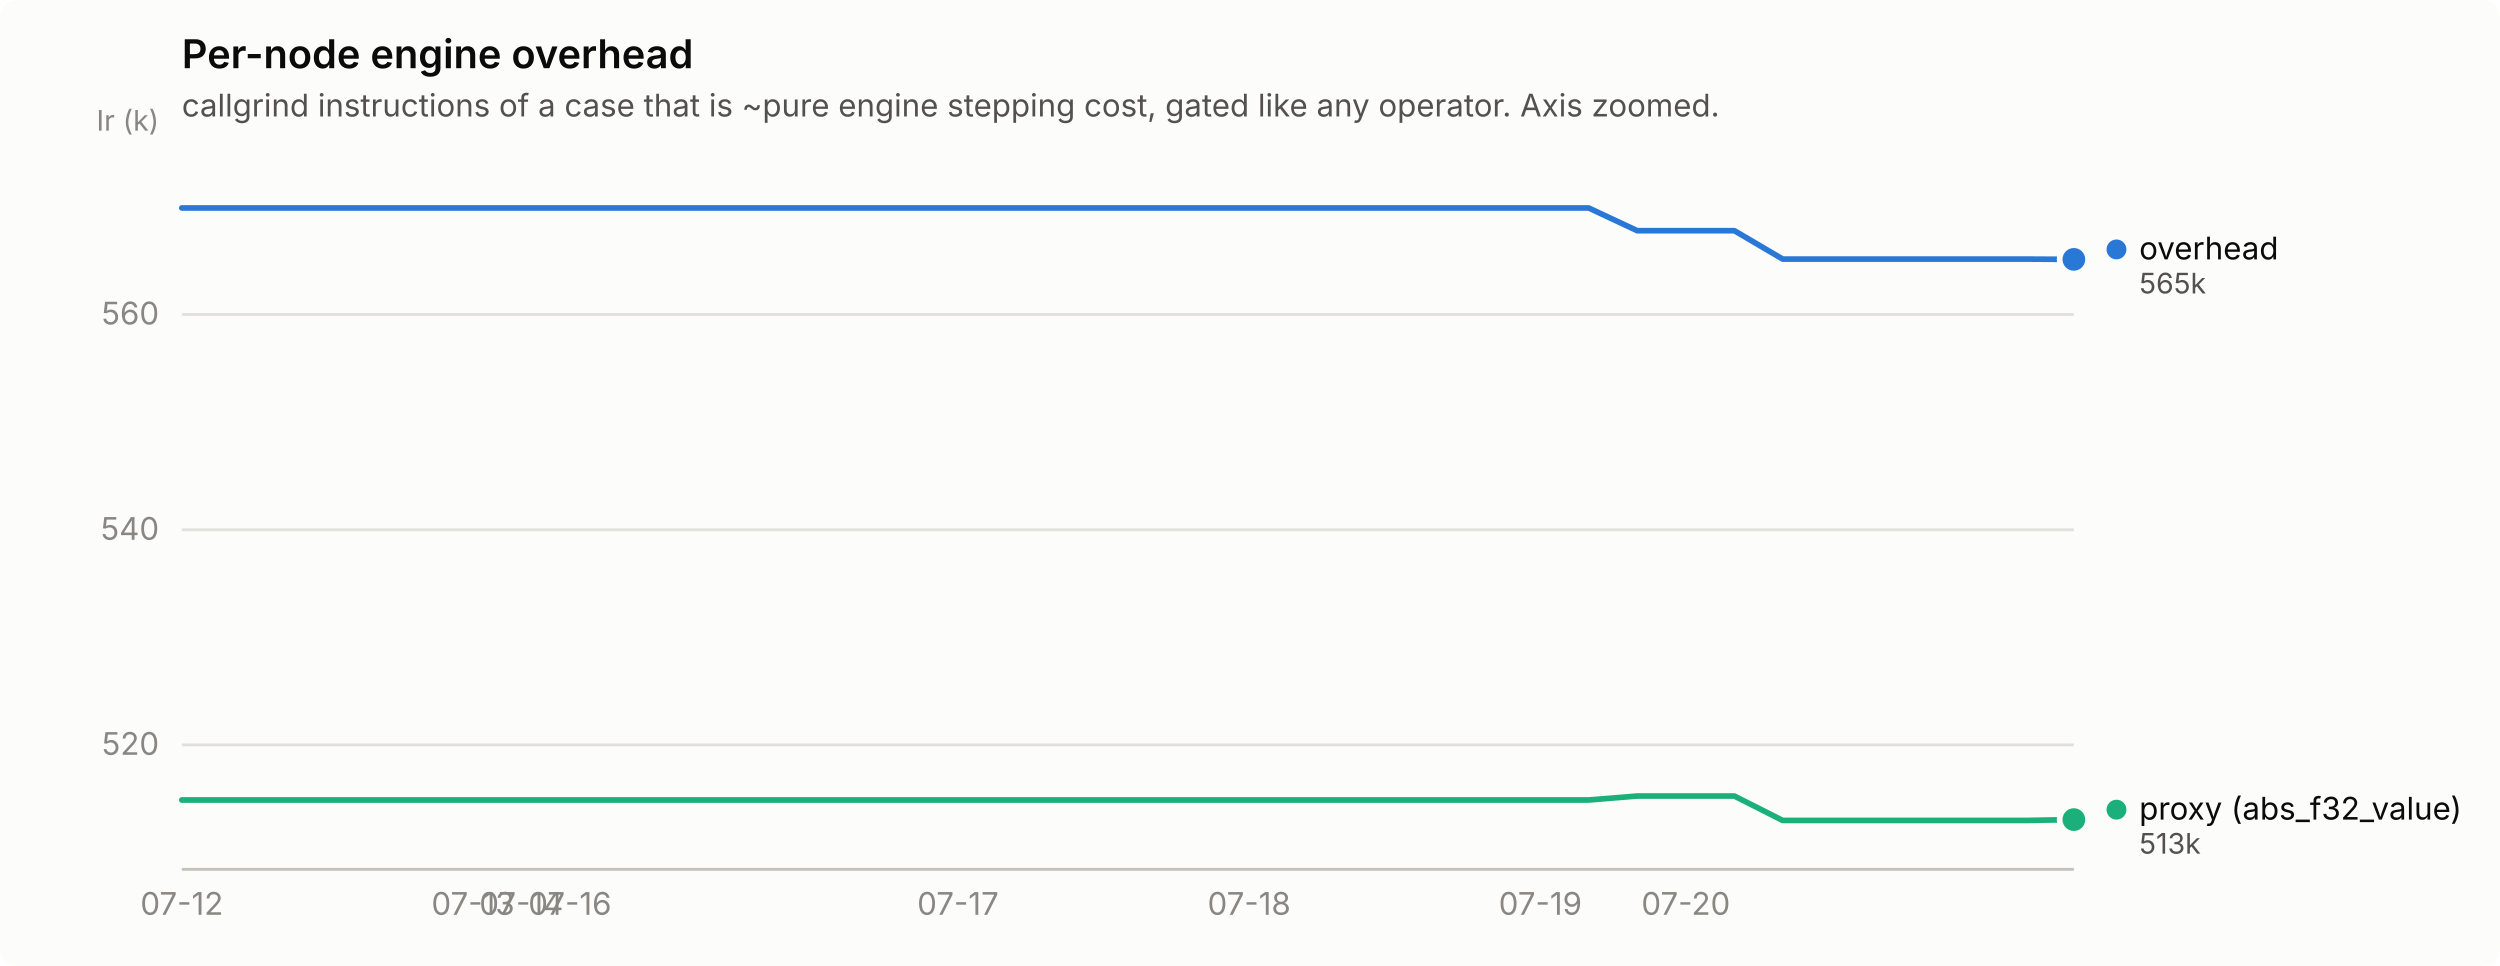
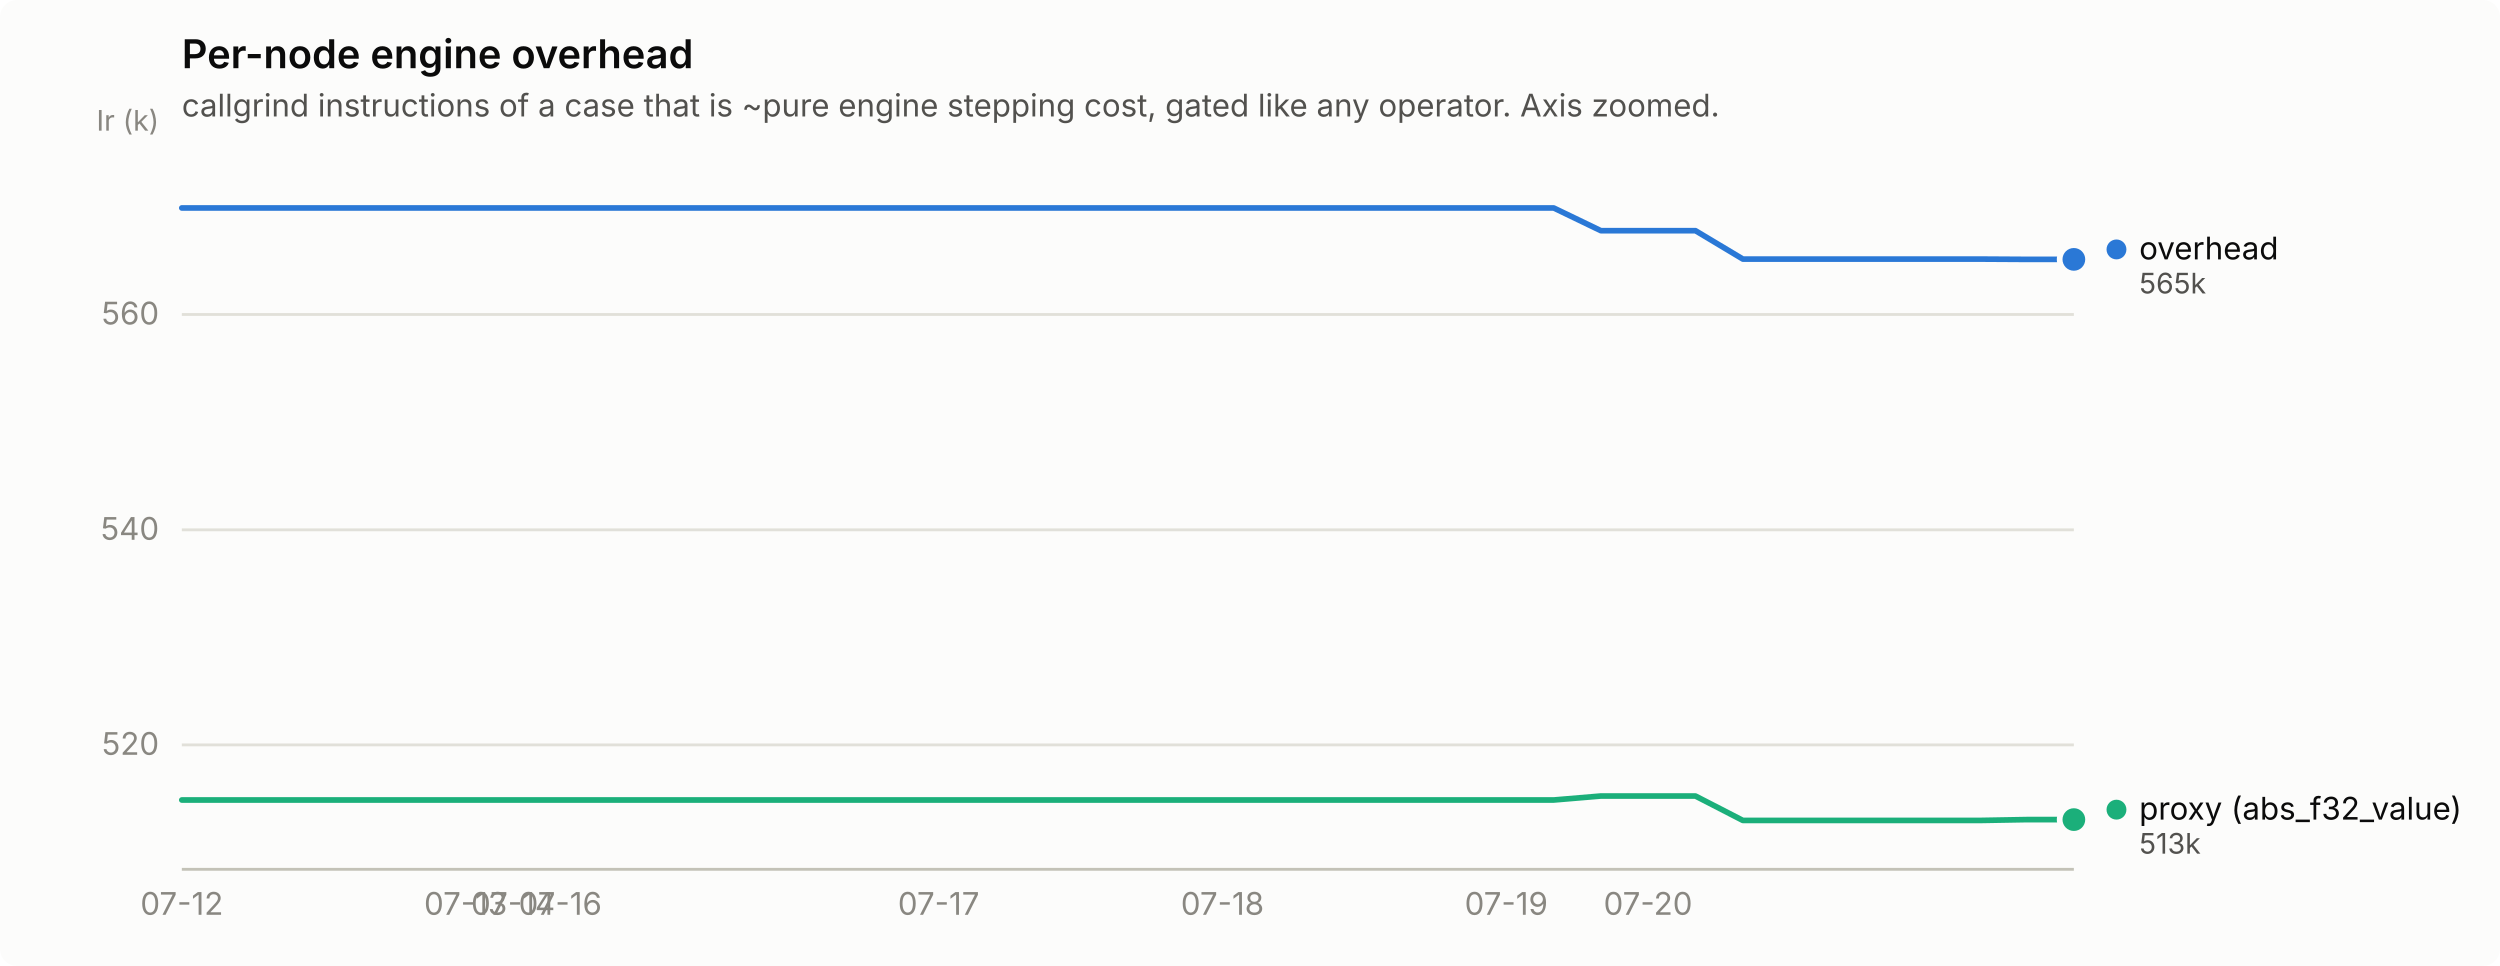
<svg xmlns="http://www.w3.org/2000/svg" width="880" height="340" viewBox="0 0 880 340" role="img" aria-label="Per-node engine overhead">
  <rect width="880" height="340" rx="6" fill="#fcfcfb" />
  <text x="64" y="24" font-family="system-ui, -apple-system, &quot;Segoe UI&quot;, sans-serif" font-size="14" font-weight="600" fill="#0b0b0b">Per-node engine overhead</text>
  <text x="64" y="41" font-family="system-ui, -apple-system, &quot;Segoe UI&quot;, sans-serif" font-size="11" fill="#52514e">callgrind instructions of a case that is ~pure engine stepping cost, gated like any operator. Axis zoomed.</text>
  <line x1="64" y1="262.2" x2="730" y2="262.2" stroke="#e1e0d9" stroke-width="1" />
  <text x="56" y="265.7" text-anchor="end" font-family="system-ui, -apple-system, &quot;Segoe UI&quot;, sans-serif" font-size="11" style="font-variant-numeric: tabular-nums" fill="#898781">520</text>
  <line x1="64" y1="186.5" x2="730" y2="186.5" stroke="#e1e0d9" stroke-width="1" />
  <text x="56" y="190.0" text-anchor="end" font-family="system-ui, -apple-system, &quot;Segoe UI&quot;, sans-serif" font-size="11" style="font-variant-numeric: tabular-nums" fill="#898781">540</text>
  <line x1="64" y1="110.7" x2="730" y2="110.7" stroke="#e1e0d9" stroke-width="1" />
  <text x="56" y="114.2" text-anchor="end" font-family="system-ui, -apple-system, &quot;Segoe UI&quot;, sans-serif" font-size="11" style="font-variant-numeric: tabular-nums" fill="#898781">560</text>
  <text x="56" y="46" text-anchor="end" font-family="system-ui, -apple-system, &quot;Segoe UI&quot;, sans-serif" font-size="10" fill="#898781">Ir (k)</text>
  <line x1="64" y1="306" x2="730" y2="306" stroke="#c3c2b7" stroke-width="1" />
  <text x="64.0" y="322" text-anchor="middle" font-family="system-ui, -apple-system, &quot;Segoe UI&quot;, sans-serif" font-size="11" style="font-variant-numeric: tabular-nums" fill="#898781">07-12</text>
-   <text x="166.5" y="322" text-anchor="middle" font-family="system-ui, -apple-system, &quot;Segoe UI&quot;, sans-serif" font-size="11" style="font-variant-numeric: tabular-nums" fill="#898781">07-13</text>
-   <text x="183.5" y="322" text-anchor="middle" font-family="system-ui, -apple-system, &quot;Segoe UI&quot;, sans-serif" font-size="11" style="font-variant-numeric: tabular-nums" fill="#898781">07-14</text>
-   <text x="200.6" y="322" text-anchor="middle" font-family="system-ui, -apple-system, &quot;Segoe UI&quot;, sans-serif" font-size="11" style="font-variant-numeric: tabular-nums" fill="#898781">07-16</text>
-   <text x="337.2" y="322" text-anchor="middle" font-family="system-ui, -apple-system, &quot;Segoe UI&quot;, sans-serif" font-size="11" style="font-variant-numeric: tabular-nums" fill="#898781">07-17</text>
-   <text x="439.7" y="322" text-anchor="middle" font-family="system-ui, -apple-system, &quot;Segoe UI&quot;, sans-serif" font-size="11" style="font-variant-numeric: tabular-nums" fill="#898781">07-18</text>
-   <text x="542.2" y="322" text-anchor="middle" font-family="system-ui, -apple-system, &quot;Segoe UI&quot;, sans-serif" font-size="11" style="font-variant-numeric: tabular-nums" fill="#898781">07-19</text>
-   <text x="593.4" y="322" text-anchor="middle" font-family="system-ui, -apple-system, &quot;Segoe UI&quot;, sans-serif" font-size="11" style="font-variant-numeric: tabular-nums" fill="#898781">07-20</text>
-   <path d="M64.0,73.2 L81.1,73.2 L98.2,73.2 L115.2,73.2 L132.3,73.2 L149.4,73.2 L166.5,73.2 L183.5,73.2 L200.6,73.2 L217.7,73.2 L234.8,73.2 L251.8,73.2 L268.9,73.2 L286.0,73.2 L303.1,73.2 L320.2,73.2 L337.2,73.2 L354.3,73.2 L371.4,73.2 L388.5,73.2 L405.5,73.2 L422.6,73.2 L439.7,73.2 L456.8,73.2 L473.8,73.2 L490.9,73.2 L508.0,73.2 L525.1,73.2 L542.2,73.2 L559.2,73.2 L576.3,81.2 L593.4,81.2 L610.5,81.2 L627.5,91.2 L644.6,91.2 L661.7,91.2 L678.8,91.2 L695.8,91.2 L712.9,91.2 L730.0,91.3" fill="none" stroke="#2a78d6" stroke-width="2" stroke-linejoin="round" stroke-linecap="round" />
+   <text x="163.9" y="322" text-anchor="middle" font-family="system-ui, -apple-system, &quot;Segoe UI&quot;, sans-serif" font-size="11" style="font-variant-numeric: tabular-nums" fill="#898781">07-13</text>
+   <text x="180.6" y="322" text-anchor="middle" font-family="system-ui, -apple-system, &quot;Segoe UI&quot;, sans-serif" font-size="11" style="font-variant-numeric: tabular-nums" fill="#898781">07-14</text>
+   <text x="197.2" y="322" text-anchor="middle" font-family="system-ui, -apple-system, &quot;Segoe UI&quot;, sans-serif" font-size="11" style="font-variant-numeric: tabular-nums" fill="#898781">07-16</text>
+   <text x="330.4" y="322" text-anchor="middle" font-family="system-ui, -apple-system, &quot;Segoe UI&quot;, sans-serif" font-size="11" style="font-variant-numeric: tabular-nums" fill="#898781">07-17</text>
+   <text x="430.3" y="322" text-anchor="middle" font-family="system-ui, -apple-system, &quot;Segoe UI&quot;, sans-serif" font-size="11" style="font-variant-numeric: tabular-nums" fill="#898781">07-18</text>
+   <text x="530.2" y="322" text-anchor="middle" font-family="system-ui, -apple-system, &quot;Segoe UI&quot;, sans-serif" font-size="11" style="font-variant-numeric: tabular-nums" fill="#898781">07-19</text>
+   <text x="580.1" y="322" text-anchor="middle" font-family="system-ui, -apple-system, &quot;Segoe UI&quot;, sans-serif" font-size="11" style="font-variant-numeric: tabular-nums" fill="#898781">07-20</text>
+   <path d="M64.0,73.2 L80.7,73.2 L97.3,73.2 L114.0,73.2 L130.6,73.2 L147.2,73.2 L163.9,73.2 L180.6,73.2 L197.2,73.2 L213.8,73.2 L230.5,73.2 L247.2,73.2 L263.8,73.2 L280.4,73.2 L297.1,73.2 L313.8,73.2 L330.4,73.2 L347.1,73.2 L363.7,73.2 L380.4,73.2 L397.0,73.2 L413.6,73.2 L430.3,73.2 L446.9,73.2 L463.6,73.2 L480.2,73.2 L496.9,73.2 L513.5,73.2 L530.2,73.2 L546.9,73.2 L563.5,81.2 L580.1,81.2 L596.8,81.2 L613.5,91.2 L630.1,91.2 L646.8,91.2 L663.4,91.2 L680.0,91.2 L696.7,91.2 L713.4,91.3 L730.0,91.3" fill="none" stroke="#2a78d6" stroke-width="2" stroke-linejoin="round" stroke-linecap="round" />
  <circle cx="730.0" cy="91.3" r="6" fill="#fcfcfb" />
  <circle cx="730.0" cy="91.3" r="4" fill="#2a78d6" />
-   <path d="M64.0,281.6 L81.1,281.6 L98.2,281.6 L115.2,281.6 L132.3,281.6 L149.4,281.6 L166.5,281.6 L183.5,281.6 L200.6,281.6 L217.7,281.6 L234.8,281.6 L251.8,281.6 L268.9,281.6 L286.0,281.6 L303.1,281.6 L320.2,281.6 L337.2,281.6 L354.3,281.6 L371.4,281.6 L388.5,281.6 L405.5,281.6 L422.6,281.6 L439.7,281.6 L456.8,281.6 L473.8,281.6 L490.9,281.6 L508.0,281.6 L525.1,281.6 L542.2,281.6 L559.2,281.6 L576.3,280.2 L593.4,280.2 L610.5,280.2 L627.5,288.8 L644.6,288.8 L661.7,288.8 L678.8,288.8 L695.8,288.8 L712.9,288.8 L730.0,288.5" fill="none" stroke="#1baf7a" stroke-width="2" stroke-linejoin="round" stroke-linecap="round" />
+   <path d="M64.0,281.6 L80.7,281.6 L97.3,281.6 L114.0,281.6 L130.6,281.6 L147.2,281.6 L163.9,281.6 L180.6,281.6 L197.2,281.6 L213.8,281.6 L230.5,281.6 L247.2,281.6 L263.8,281.6 L280.4,281.6 L297.1,281.6 L313.8,281.6 L330.4,281.6 L347.1,281.6 L363.7,281.6 L380.4,281.6 L397.0,281.6 L413.6,281.6 L430.3,281.6 L446.9,281.6 L463.6,281.6 L480.2,281.6 L496.9,281.6 L513.5,281.6 L530.2,281.6 L546.9,281.6 L563.5,280.2 L580.1,280.2 L596.8,280.2 L613.5,288.8 L630.1,288.8 L646.8,288.8 L663.4,288.8 L680.0,288.8 L696.7,288.8 L713.4,288.5 L730.0,288.5" fill="none" stroke="#1baf7a" stroke-width="2" stroke-linejoin="round" stroke-linecap="round" />
  <circle cx="730.0" cy="288.5" r="6" fill="#fcfcfb" />
  <circle cx="730.0" cy="288.5" r="4" fill="#1baf7a" />
  <circle cx="745.0" cy="87.8" r="3.5" fill="#2a78d6" />
  <text x="753.0" y="91.3" font-family="system-ui, -apple-system, &quot;Segoe UI&quot;, sans-serif" font-size="11" fill="#0b0b0b">overhead</text>
  <text x="753.0" y="103.3" font-family="system-ui, -apple-system, &quot;Segoe UI&quot;, sans-serif" font-size="10" style="font-variant-numeric: tabular-nums" fill="#52514e">565k</text>
  <circle cx="745.0" cy="285.0" r="3.5" fill="#1baf7a" />
  <text x="753.0" y="288.5" font-family="system-ui, -apple-system, &quot;Segoe UI&quot;, sans-serif" font-size="11" fill="#0b0b0b">proxy (abs_f32_value)</text>
  <text x="753.0" y="300.5" font-family="system-ui, -apple-system, &quot;Segoe UI&quot;, sans-serif" font-size="10" style="font-variant-numeric: tabular-nums" fill="#52514e">513k</text>
</svg>
